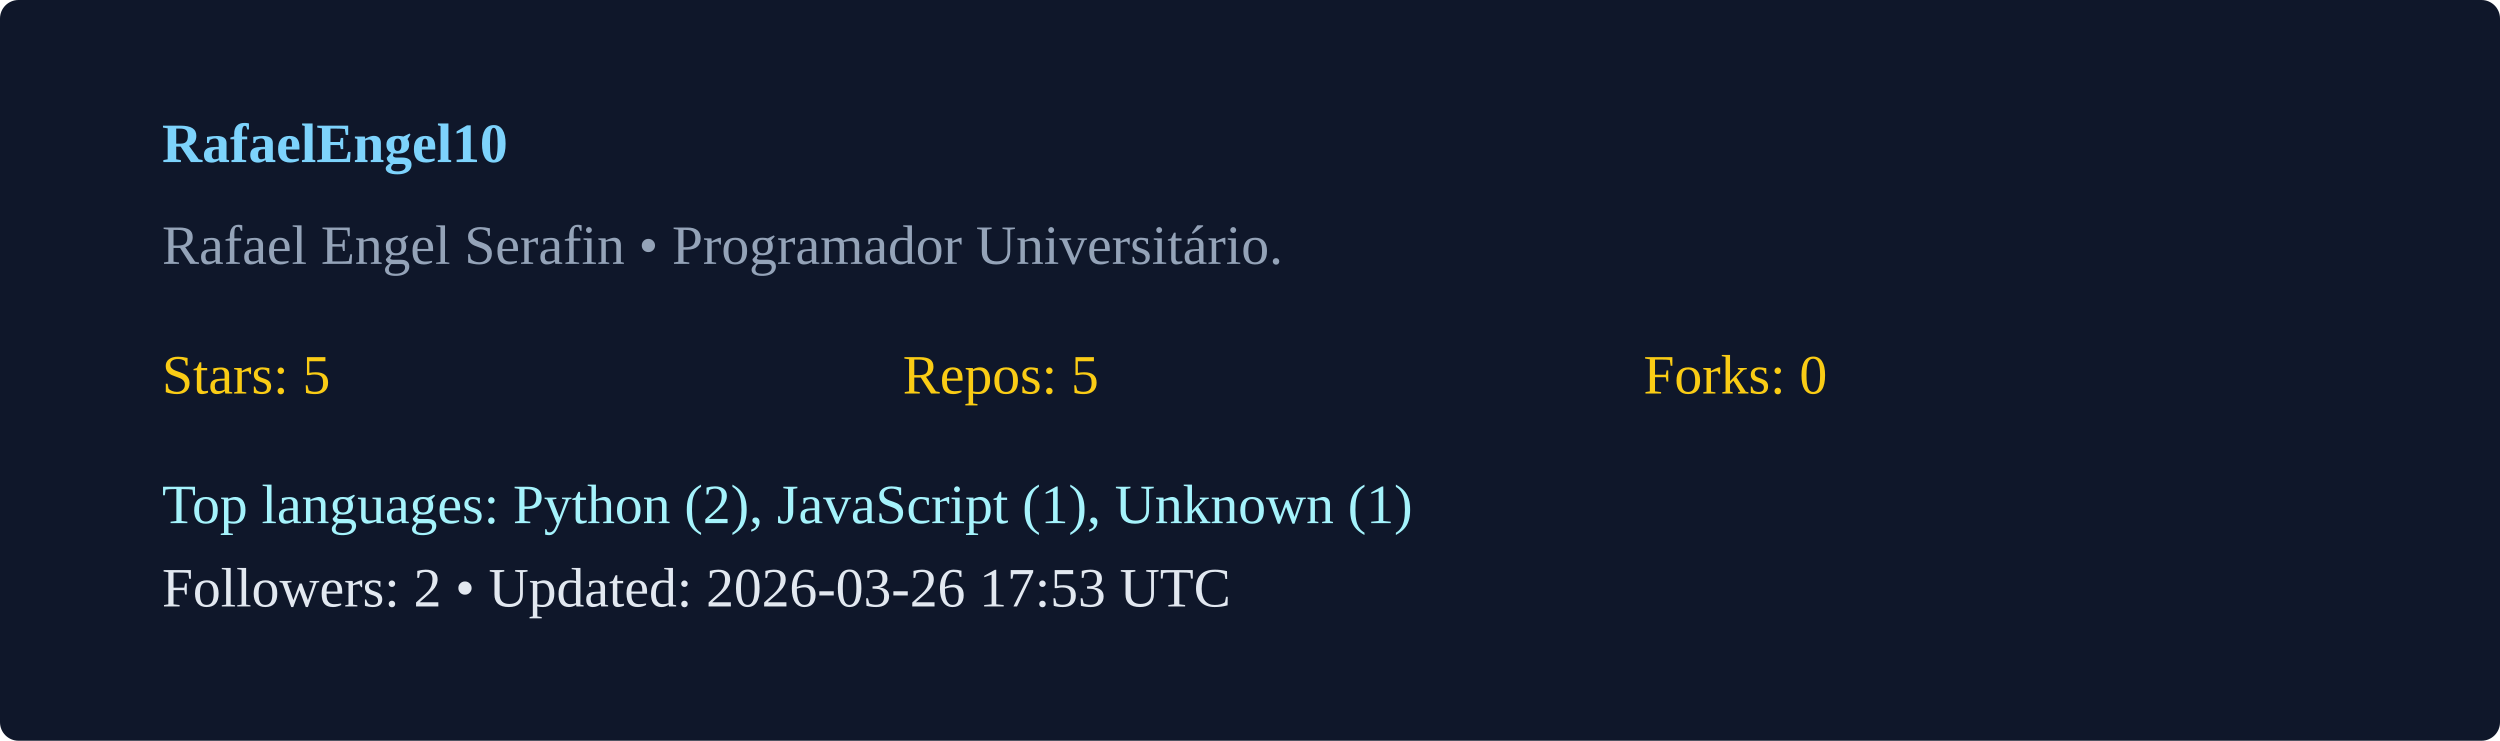
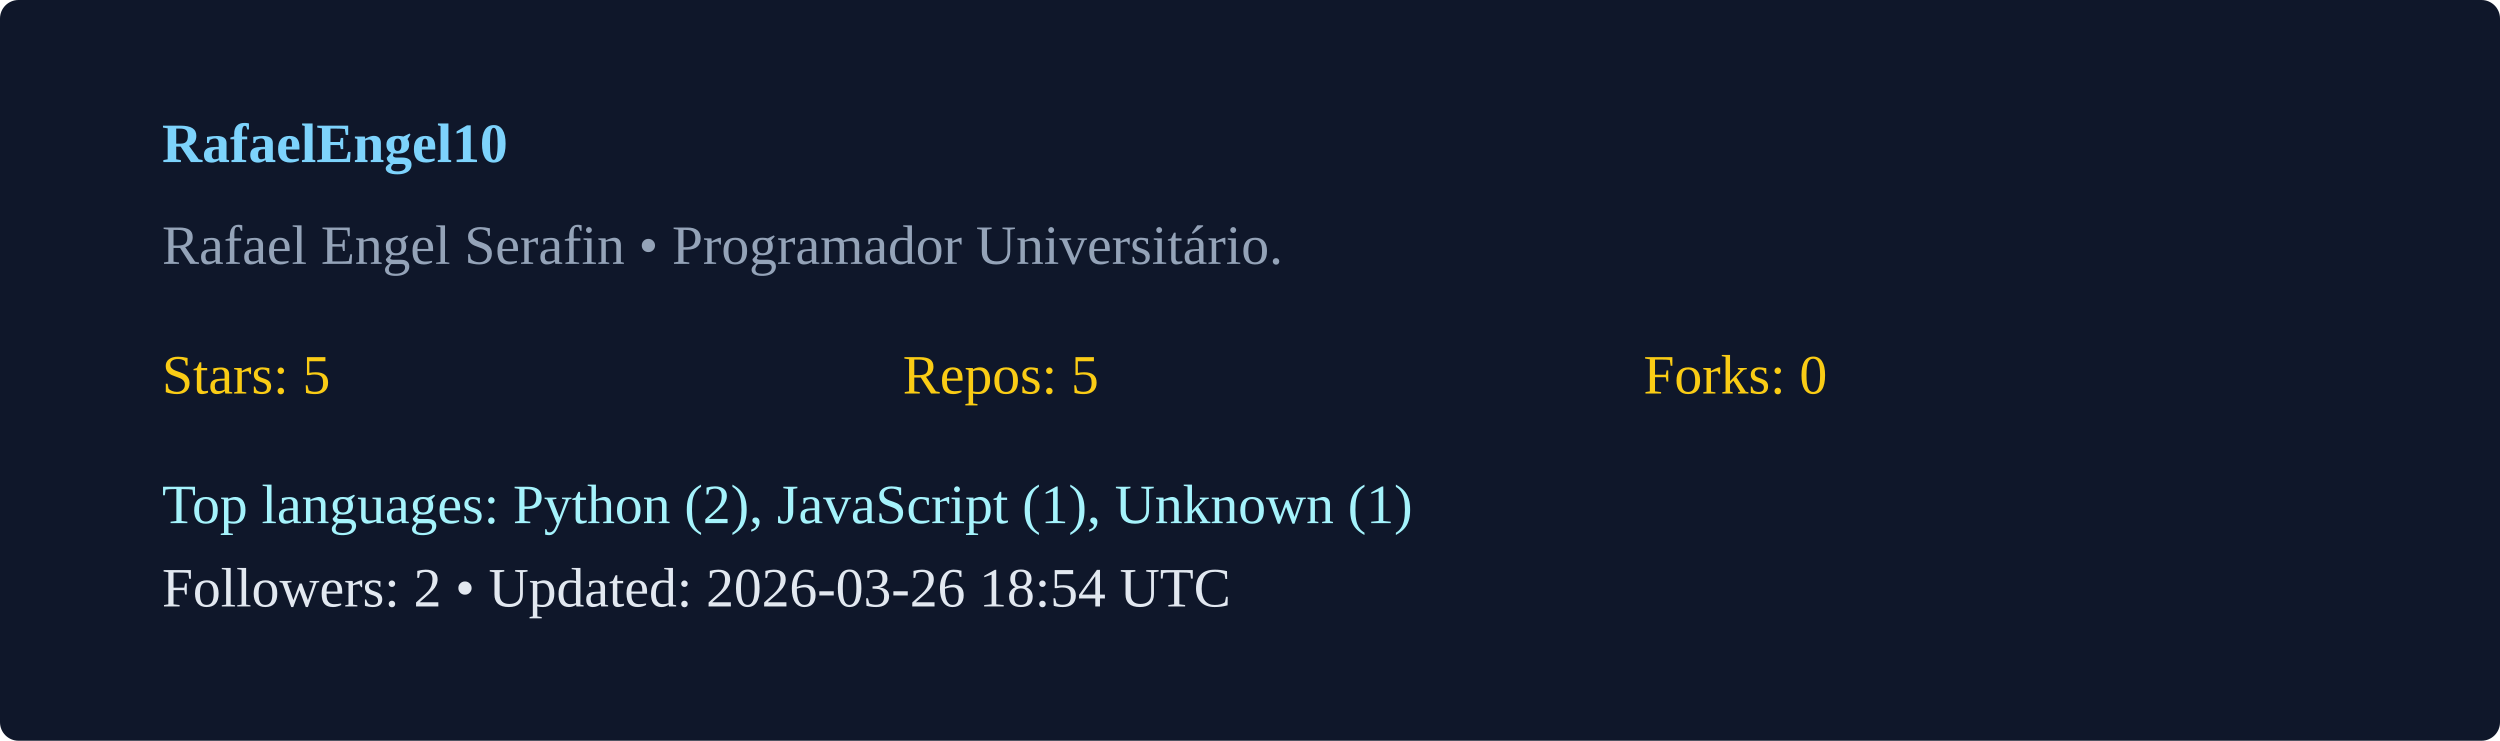
<svg xmlns="http://www.w3.org/2000/svg" width="540" height="160" viewBox="0 0 540 160">
  <rect width="100%" height="100%" rx="4" fill="#0f172a" />
  <g transform="translate(35,35)">
    <text x="0" y="0" fill="#7dd3fc" font-weight="600">RafaelEngel10</text>
    <text x="0" y="22" fill="#94a3b8">Rafael Engel Serafin  • Programador Universitário. </text>
    <g transform="translate(0,50)">
      <text x="0" y="0" fill="#facc15">Stars: 5</text>
      <text x="160" y="0" fill="#facc15">Repos: 5</text>
      <text x="320" y="0" fill="#facc15">Forks: 0</text>
      <text x="0" y="28" fill="#a5f3fc">Top languages: Python (2), JavaScript (1), Unknown (1)</text>
-       <text x="0" y="46" fill="#e2e8f0">Followers: 2 • Updated: 2026-03-26 17:53 UTC</text>
+       <text x="0" y="46" fill="#e2e8f0">Followers: 2 • Updated: 2026-03-26 18:54 UTC</text>
    </g>
  </g>
</svg>
